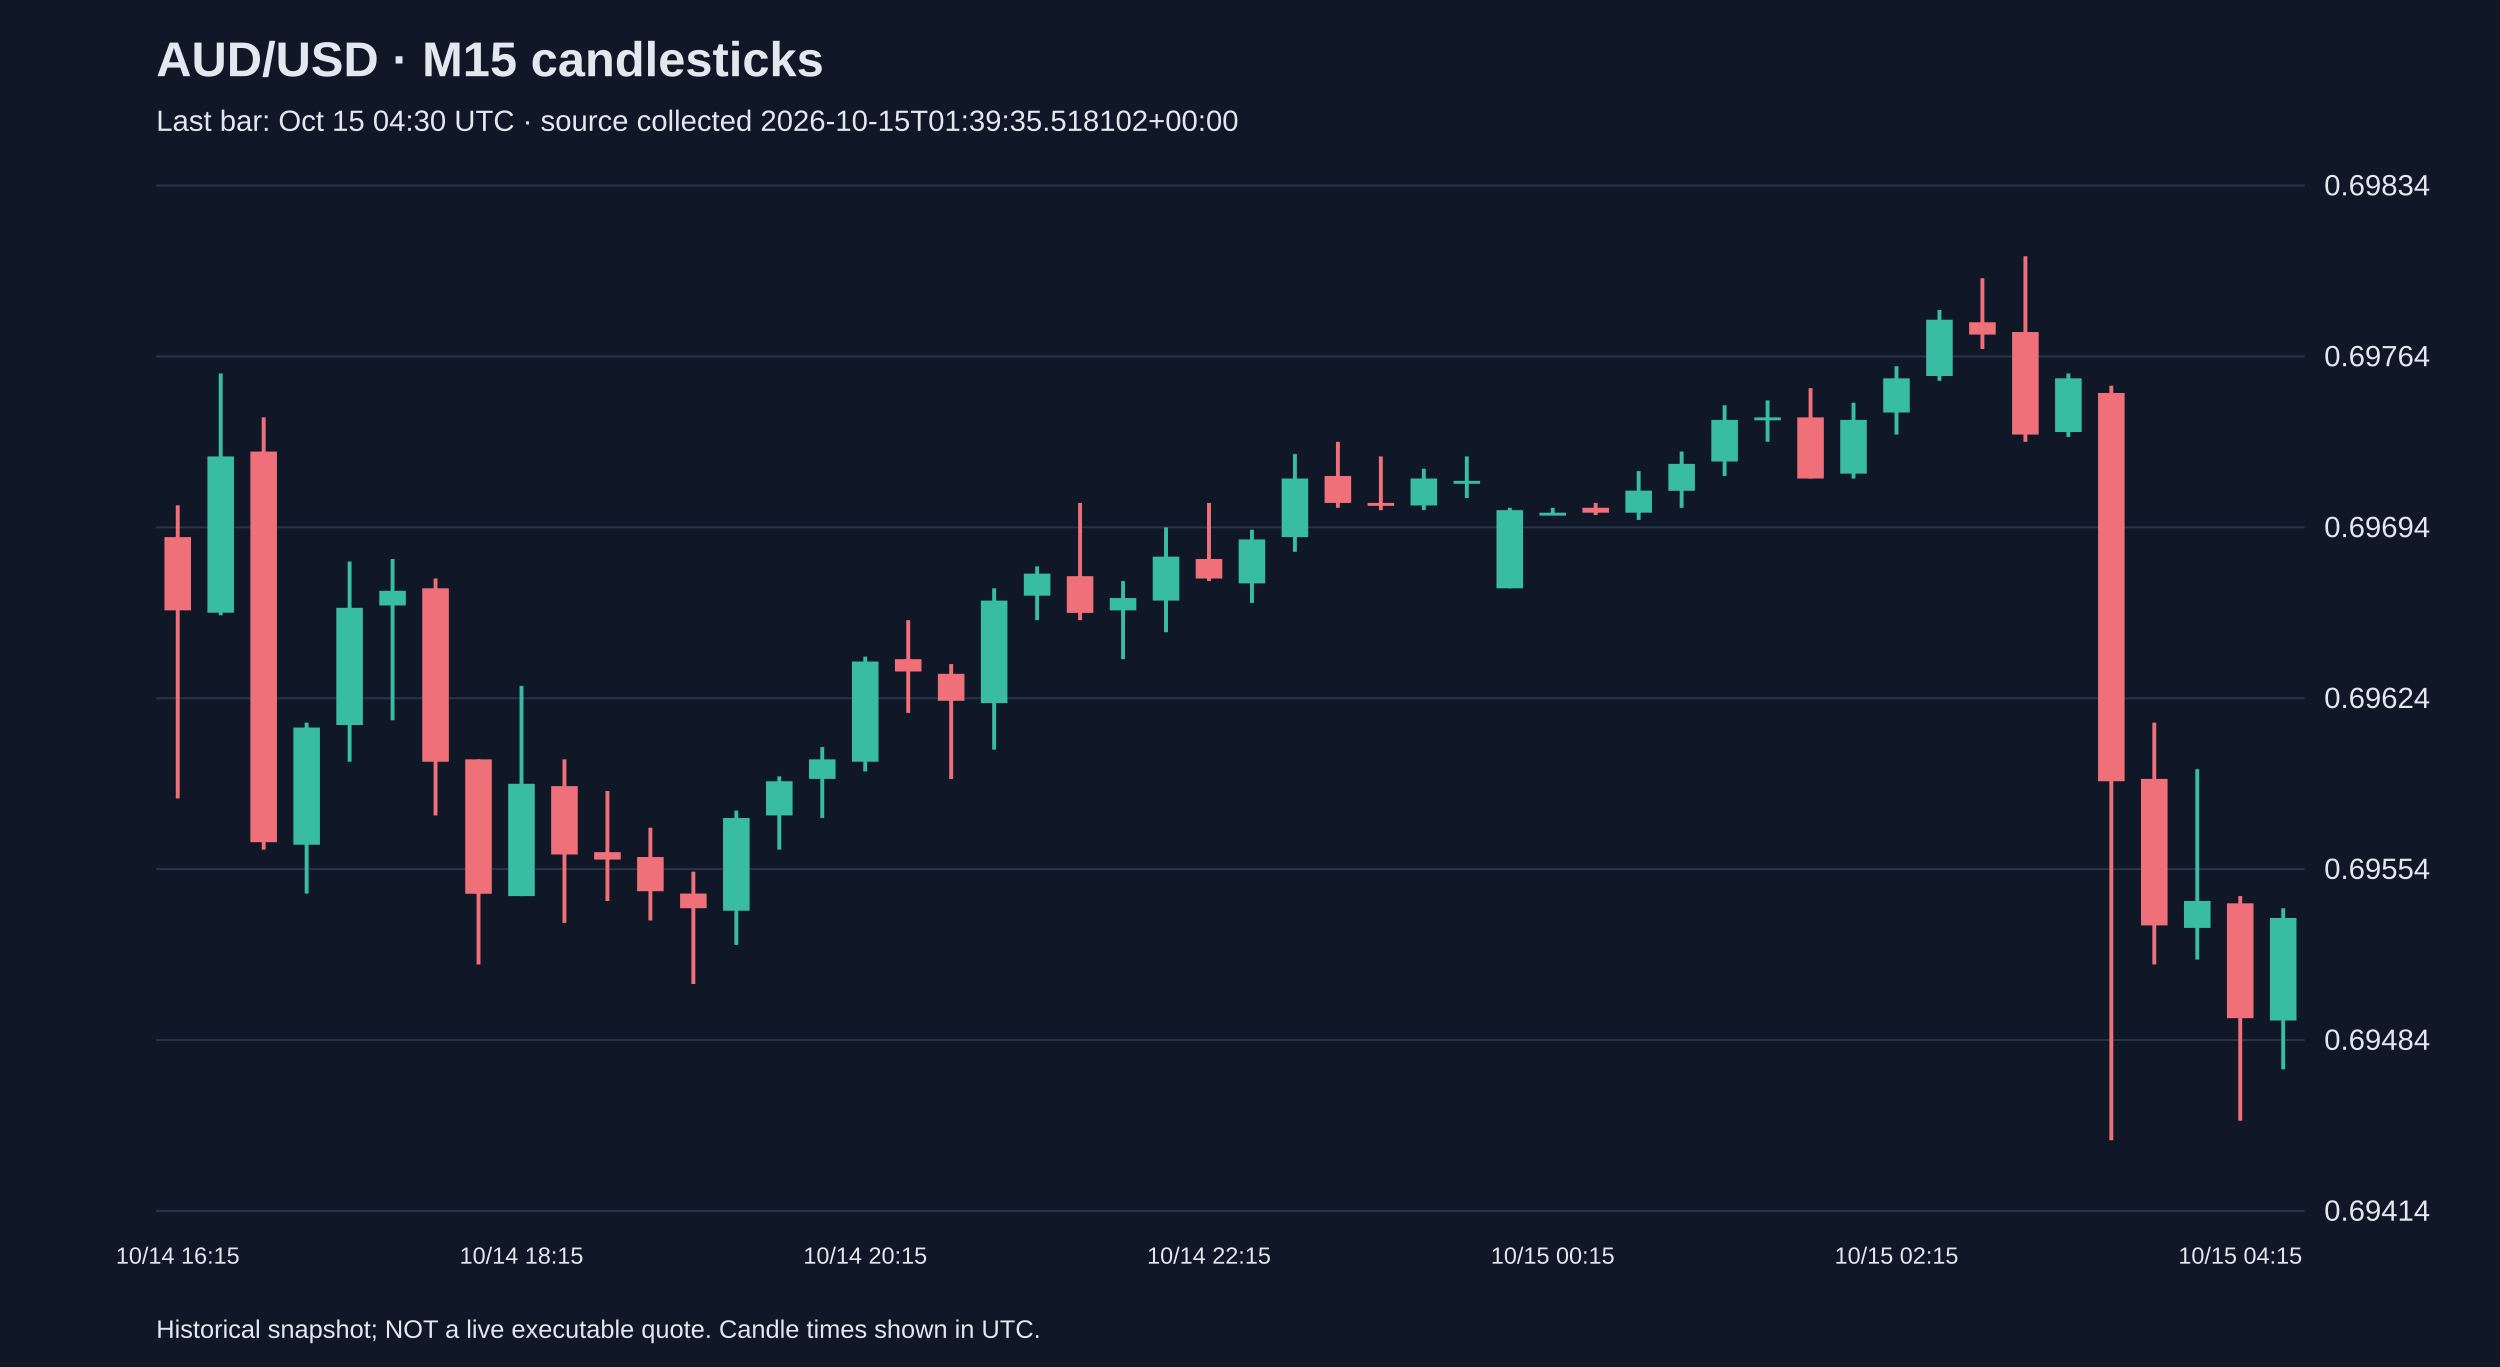
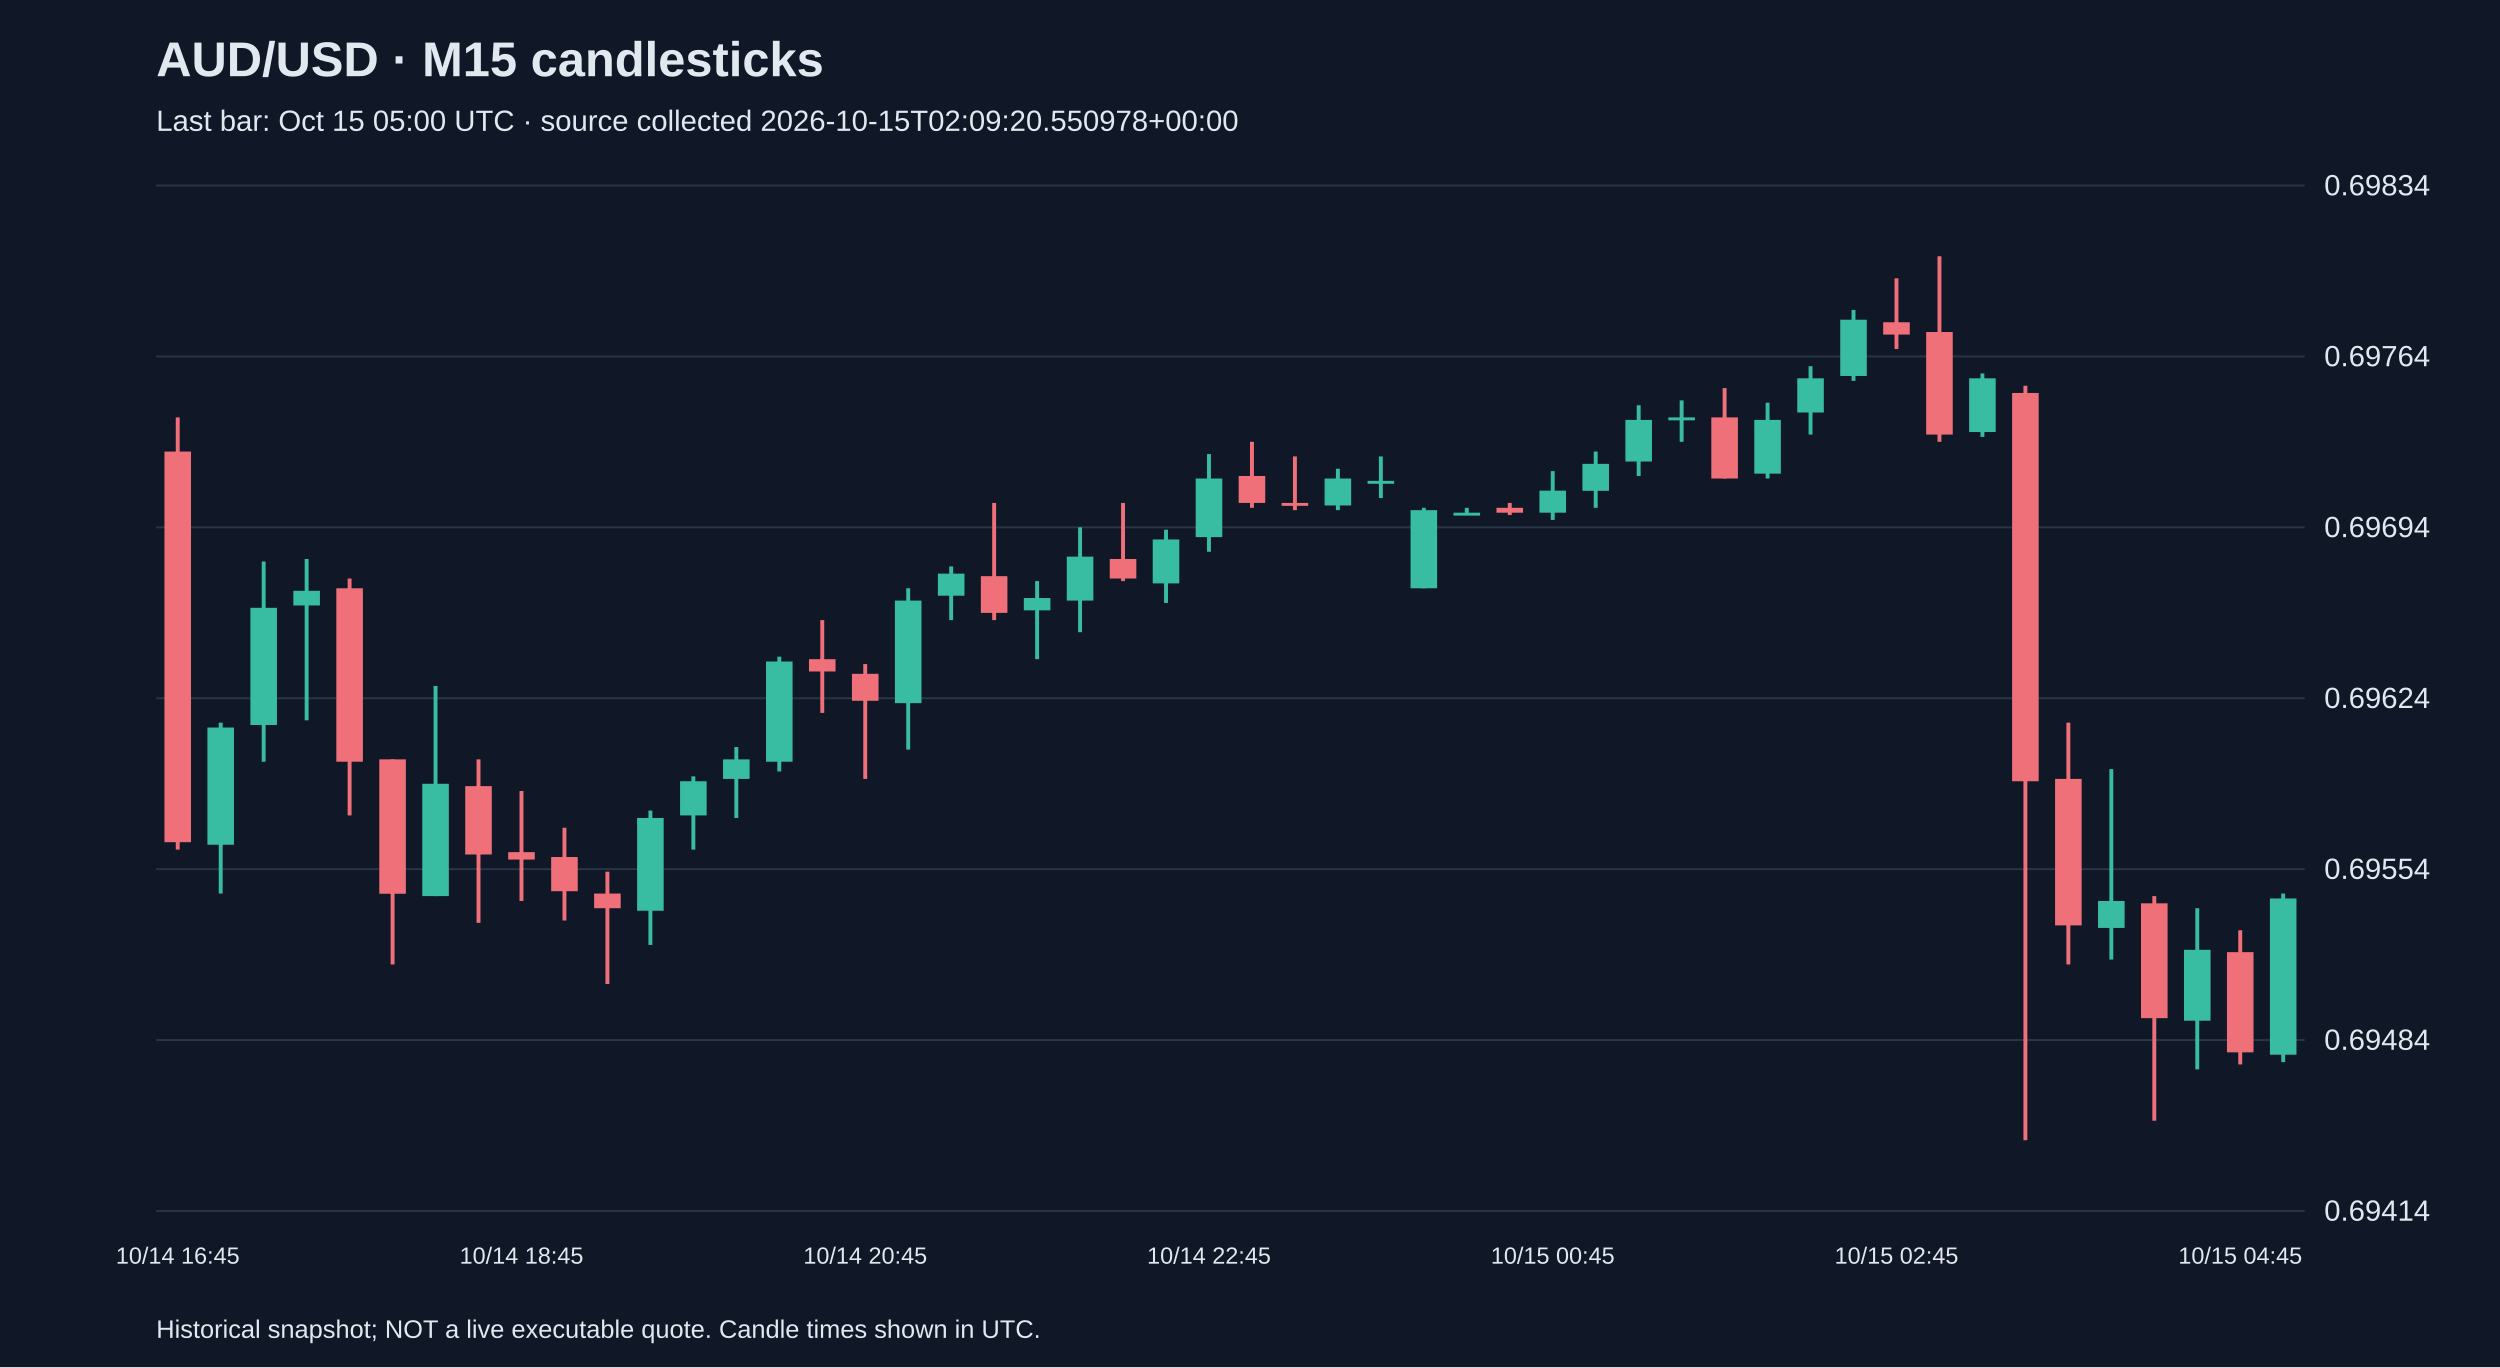
<svg xmlns="http://www.w3.org/2000/svg" viewBox="0 0 1280 700">
  <rect width="100%" height="100%" fill="#101827" />
  <style>text{font-family:Arial,sans-serif;fill:#e2e8f0}</style>
  <text x="80" y="39" font-size="25" font-weight="bold">AUD/USD · M15 candlesticks</text>
-   <text x="80" y="67" font-size="15" fill="#a6b1c5">Last bar: Oct 15 04:30 UTC · source collected 2026-10-15T01:39:35.518102+00:00</text>
+   <text x="80" y="67" font-size="15" fill="#a6b1c5">Last bar: Oct 15 05:00 UTC · source collected 2026-10-15T02:09:20.550978+00:00</text>
  <line x1="80" y1="620.0" x2="1180" y2="620.0" stroke="#283548" />
  <text x="1190" y="625.0" font-size="15">0.69414</text>
  <line x1="80" y1="532.5" x2="1180" y2="532.5" stroke="#283548" />
  <text x="1190" y="537.5" font-size="15">0.69484</text>
  <line x1="80" y1="445.0" x2="1180" y2="445.0" stroke="#283548" />
  <text x="1190" y="450.0" font-size="15">0.69554</text>
  <line x1="80" y1="357.5" x2="1180" y2="357.5" stroke="#283548" />
  <text x="1190" y="362.5" font-size="15">0.69624</text>
  <line x1="80" y1="270.0" x2="1180" y2="270.0" stroke="#283548" />
  <text x="1190" y="275.0" font-size="15">0.69694</text>
  <line x1="80" y1="182.5" x2="1180" y2="182.5" stroke="#283548" />
  <text x="1190" y="187.5" font-size="15">0.69764</text>
  <line x1="80" y1="95.0" x2="1180" y2="95.0" stroke="#283548" />
  <text x="1190" y="100.0" font-size="15">0.69834</text>
-   <line x1="91.0" y1="258.7" x2="91.0" y2="408.8" stroke="#f07079" stroke-width="2" />
-   <rect x="84.2" y="275.0" width="13.6" height="37.5" fill="#f07079" />
-   <text x="91.0" y="647" text-anchor="middle" font-size="12">10/14 16:15</text>
-   <line x1="113.0" y1="191.2" x2="113.0" y2="315.0" stroke="#38bca2" stroke-width="2" />
-   <rect x="106.2" y="233.7" width="13.6" height="80.0" fill="#38bca2" />
-   <line x1="135.0" y1="213.7" x2="135.0" y2="435.0" stroke="#f07079" stroke-width="2" />
-   <rect x="128.2" y="231.2" width="13.6" height="200.0" fill="#f07079" />
-   <line x1="157.0" y1="370.0" x2="157.0" y2="457.5" stroke="#38bca2" stroke-width="2" />
-   <rect x="150.2" y="372.5" width="13.6" height="60.0" fill="#38bca2" />
-   <line x1="179.0" y1="287.5" x2="179.0" y2="390.0" stroke="#38bca2" stroke-width="2" />
-   <rect x="172.2" y="311.2" width="13.6" height="60.0" fill="#38bca2" />
-   <line x1="201.0" y1="286.2" x2="201.0" y2="368.8" stroke="#38bca2" stroke-width="2" />
-   <rect x="194.2" y="302.5" width="13.6" height="7.5" fill="#38bca2" />
-   <line x1="223.0" y1="296.2" x2="223.0" y2="417.5" stroke="#f07079" stroke-width="2" />
-   <rect x="216.2" y="301.2" width="13.6" height="88.8" fill="#f07079" />
-   <line x1="245.0" y1="388.8" x2="245.0" y2="493.8" stroke="#f07079" stroke-width="2" />
-   <rect x="238.2" y="388.8" width="13.6" height="68.8" fill="#f07079" />
-   <line x1="267.0" y1="351.2" x2="267.0" y2="458.8" stroke="#38bca2" stroke-width="2" />
-   <rect x="260.2" y="401.3" width="13.6" height="57.5" fill="#38bca2" />
-   <text x="267.0" y="647" text-anchor="middle" font-size="12">10/14 18:15</text>
-   <line x1="289.0" y1="388.8" x2="289.0" y2="472.5" stroke="#f07079" stroke-width="2" />
-   <rect x="282.2" y="402.5" width="13.6" height="35.0" fill="#f07079" />
-   <line x1="311.0" y1="405.0" x2="311.0" y2="461.3" stroke="#f07079" stroke-width="2" />
-   <rect x="304.2" y="436.3" width="13.6" height="3.8" fill="#f07079" />
-   <line x1="333.0" y1="423.8" x2="333.0" y2="471.3" stroke="#f07079" stroke-width="2" />
-   <rect x="326.2" y="438.8" width="13.6" height="17.5" fill="#f07079" />
-   <line x1="355.0" y1="446.3" x2="355.0" y2="503.8" stroke="#f07079" stroke-width="2" />
-   <rect x="348.2" y="457.5" width="13.6" height="7.5" fill="#f07079" />
-   <line x1="377.0" y1="415.0" x2="377.0" y2="483.8" stroke="#38bca2" stroke-width="2" />
-   <rect x="370.2" y="418.8" width="13.6" height="47.5" fill="#38bca2" />
-   <line x1="399.0" y1="397.5" x2="399.0" y2="435.0" stroke="#38bca2" stroke-width="2" />
-   <rect x="392.2" y="400.0" width="13.6" height="17.5" fill="#38bca2" />
-   <line x1="421.0" y1="382.5" x2="421.0" y2="418.8" stroke="#38bca2" stroke-width="2" />
-   <rect x="414.2" y="388.8" width="13.6" height="10.0" fill="#38bca2" />
-   <line x1="443.0" y1="336.2" x2="443.0" y2="395.0" stroke="#38bca2" stroke-width="2" />
-   <rect x="436.2" y="338.7" width="13.6" height="51.3" fill="#38bca2" />
-   <text x="443.0" y="647" text-anchor="middle" font-size="12">10/14 20:15</text>
-   <line x1="465.0" y1="317.5" x2="465.0" y2="365.0" stroke="#f07079" stroke-width="2" />
-   <rect x="458.2" y="337.5" width="13.6" height="6.3" fill="#f07079" />
-   <line x1="487.0" y1="340.0" x2="487.0" y2="398.8" stroke="#f07079" stroke-width="2" />
-   <rect x="480.2" y="345.0" width="13.6" height="13.8" fill="#f07079" />
-   <line x1="509.0" y1="301.2" x2="509.0" y2="383.8" stroke="#38bca2" stroke-width="2" />
-   <rect x="502.2" y="307.5" width="13.6" height="52.5" fill="#38bca2" />
-   <line x1="531.0" y1="290.0" x2="531.0" y2="317.5" stroke="#38bca2" stroke-width="2" />
-   <rect x="524.2" y="293.7" width="13.6" height="11.3" fill="#38bca2" />
-   <line x1="553.0" y1="257.5" x2="553.0" y2="317.5" stroke="#f07079" stroke-width="2" />
-   <rect x="546.2" y="295.0" width="13.6" height="18.8" fill="#f07079" />
-   <line x1="575.0" y1="297.5" x2="575.0" y2="337.5" stroke="#38bca2" stroke-width="2" />
-   <rect x="568.2" y="306.2" width="13.6" height="6.3" fill="#38bca2" />
-   <line x1="597.0" y1="270.0" x2="597.0" y2="323.7" stroke="#38bca2" stroke-width="2" />
-   <rect x="590.2" y="285.0" width="13.6" height="22.5" fill="#38bca2" />
-   <line x1="619.0" y1="257.5" x2="619.0" y2="297.5" stroke="#f07079" stroke-width="2" />
-   <rect x="612.2" y="286.2" width="13.6" height="10.0" fill="#f07079" />
-   <text x="619.0" y="647" text-anchor="middle" font-size="12">10/14 22:15</text>
-   <line x1="641.0" y1="271.2" x2="641.0" y2="308.7" stroke="#38bca2" stroke-width="2" />
-   <rect x="634.2" y="276.2" width="13.6" height="22.5" fill="#38bca2" />
-   <line x1="663.0" y1="232.5" x2="663.0" y2="282.5" stroke="#38bca2" stroke-width="2" />
-   <rect x="656.2" y="245.0" width="13.6" height="30.0" fill="#38bca2" />
-   <line x1="685.0" y1="226.2" x2="685.0" y2="260.0" stroke="#f07079" stroke-width="2" />
-   <rect x="678.2" y="243.7" width="13.6" height="13.8" fill="#f07079" />
-   <line x1="707.0" y1="233.7" x2="707.0" y2="261.2" stroke="#f07079" stroke-width="2" />
-   <rect x="700.2" y="257.5" width="13.6" height="1.5" fill="#f07079" />
-   <line x1="729.0" y1="240.0" x2="729.0" y2="261.2" stroke="#38bca2" stroke-width="2" />
-   <rect x="722.2" y="245.0" width="13.6" height="13.8" fill="#38bca2" />
-   <line x1="751.0" y1="233.7" x2="751.0" y2="255.0" stroke="#38bca2" stroke-width="2" />
-   <rect x="744.2" y="246.2" width="13.6" height="1.5" fill="#38bca2" />
-   <line x1="773.0" y1="260.0" x2="773.0" y2="301.2" stroke="#38bca2" stroke-width="2" />
-   <rect x="766.2" y="261.2" width="13.6" height="40.0" fill="#38bca2" />
-   <line x1="795.0" y1="260.0" x2="795.0" y2="263.7" stroke="#38bca2" stroke-width="2" />
-   <rect x="788.2" y="262.5" width="13.6" height="1.5" fill="#38bca2" />
-   <text x="795.0" y="647" text-anchor="middle" font-size="12">10/15 00:15</text>
-   <line x1="817.0" y1="257.5" x2="817.0" y2="263.7" stroke="#f07079" stroke-width="2" />
-   <rect x="810.2" y="260.0" width="13.6" height="2.5" fill="#f07079" />
-   <line x1="839.0" y1="241.2" x2="839.0" y2="266.2" stroke="#38bca2" stroke-width="2" />
-   <rect x="832.2" y="251.2" width="13.6" height="11.3" fill="#38bca2" />
-   <line x1="861.0" y1="231.2" x2="861.0" y2="260.0" stroke="#38bca2" stroke-width="2" />
-   <rect x="854.2" y="237.5" width="13.6" height="13.8" fill="#38bca2" />
-   <line x1="883.0" y1="207.5" x2="883.0" y2="243.7" stroke="#38bca2" stroke-width="2" />
-   <rect x="876.2" y="215.0" width="13.6" height="21.3" fill="#38bca2" />
-   <line x1="905.0" y1="205.0" x2="905.0" y2="226.2" stroke="#38bca2" stroke-width="2" />
-   <rect x="898.2" y="213.7" width="13.6" height="1.5" fill="#38bca2" />
-   <line x1="927.0" y1="198.7" x2="927.0" y2="245.0" stroke="#f07079" stroke-width="2" />
-   <rect x="920.2" y="213.7" width="13.6" height="31.3" fill="#f07079" />
-   <line x1="949.0" y1="206.2" x2="949.0" y2="245.0" stroke="#38bca2" stroke-width="2" />
-   <rect x="942.2" y="215.0" width="13.6" height="27.5" fill="#38bca2" />
-   <line x1="971.0" y1="187.5" x2="971.0" y2="222.5" stroke="#38bca2" stroke-width="2" />
-   <rect x="964.2" y="193.7" width="13.6" height="17.5" fill="#38bca2" />
-   <text x="971.0" y="647" text-anchor="middle" font-size="12">10/15 02:15</text>
-   <line x1="993.0" y1="158.7" x2="993.0" y2="195.0" stroke="#38bca2" stroke-width="2" />
-   <rect x="986.2" y="163.7" width="13.6" height="28.8" fill="#38bca2" />
-   <line x1="1015.0" y1="142.5" x2="1015.0" y2="178.7" stroke="#f07079" stroke-width="2" />
-   <rect x="1008.2" y="165.0" width="13.6" height="6.3" fill="#f07079" />
-   <line x1="1037.0" y1="131.2" x2="1037.0" y2="226.2" stroke="#f07079" stroke-width="2" />
-   <rect x="1030.2" y="170.0" width="13.6" height="52.5" fill="#f07079" />
-   <line x1="1059.0" y1="191.2" x2="1059.0" y2="223.7" stroke="#38bca2" stroke-width="2" />
-   <rect x="1052.2" y="193.7" width="13.6" height="27.5" fill="#38bca2" />
-   <line x1="1081.0" y1="197.5" x2="1081.0" y2="583.8" stroke="#f07079" stroke-width="2" />
-   <rect x="1074.2" y="201.2" width="13.6" height="198.8" fill="#f07079" />
-   <line x1="1103.0" y1="370.0" x2="1103.0" y2="493.8" stroke="#f07079" stroke-width="2" />
-   <rect x="1096.2" y="398.8" width="13.6" height="75.0" fill="#f07079" />
-   <line x1="1125.0" y1="393.8" x2="1125.0" y2="491.3" stroke="#38bca2" stroke-width="2" />
-   <rect x="1118.2" y="461.3" width="13.6" height="13.8" fill="#38bca2" />
-   <line x1="1147.0" y1="458.8" x2="1147.0" y2="573.8" stroke="#f07079" stroke-width="2" />
-   <rect x="1140.2" y="462.5" width="13.6" height="58.8" fill="#f07079" />
-   <text x="1147.0" y="647" text-anchor="middle" font-size="12">10/15 04:15</text>
-   <line x1="1169.0" y1="465.0" x2="1169.0" y2="547.5" stroke="#38bca2" stroke-width="2" />
-   <rect x="1162.2" y="470.0" width="13.6" height="52.5" fill="#38bca2" />
+   <line x1="91.0" y1="213.7" x2="91.0" y2="435.0" stroke="#f07079" stroke-width="2" />
+   <rect x="84.2" y="231.2" width="13.6" height="200.0" fill="#f07079" />
+   <text x="91.0" y="647" text-anchor="middle" font-size="12">10/14 16:45</text>
+   <line x1="113.0" y1="370.0" x2="113.0" y2="457.5" stroke="#38bca2" stroke-width="2" />
+   <rect x="106.2" y="372.5" width="13.6" height="60.0" fill="#38bca2" />
+   <line x1="135.0" y1="287.5" x2="135.0" y2="390.0" stroke="#38bca2" stroke-width="2" />
+   <rect x="128.2" y="311.2" width="13.6" height="60.0" fill="#38bca2" />
+   <line x1="157.0" y1="286.2" x2="157.0" y2="368.8" stroke="#38bca2" stroke-width="2" />
+   <rect x="150.2" y="302.5" width="13.6" height="7.5" fill="#38bca2" />
+   <line x1="179.0" y1="296.2" x2="179.0" y2="417.5" stroke="#f07079" stroke-width="2" />
+   <rect x="172.2" y="301.2" width="13.6" height="88.8" fill="#f07079" />
+   <line x1="201.0" y1="388.8" x2="201.0" y2="493.8" stroke="#f07079" stroke-width="2" />
+   <rect x="194.2" y="388.8" width="13.6" height="68.8" fill="#f07079" />
+   <line x1="223.0" y1="351.2" x2="223.0" y2="458.8" stroke="#38bca2" stroke-width="2" />
+   <rect x="216.2" y="401.3" width="13.6" height="57.5" fill="#38bca2" />
+   <line x1="245.0" y1="388.8" x2="245.0" y2="472.5" stroke="#f07079" stroke-width="2" />
+   <rect x="238.2" y="402.5" width="13.6" height="35.0" fill="#f07079" />
+   <line x1="267.0" y1="405.0" x2="267.0" y2="461.3" stroke="#f07079" stroke-width="2" />
+   <rect x="260.2" y="436.3" width="13.6" height="3.8" fill="#f07079" />
+   <text x="267.0" y="647" text-anchor="middle" font-size="12">10/14 18:45</text>
+   <line x1="289.0" y1="423.8" x2="289.0" y2="471.3" stroke="#f07079" stroke-width="2" />
+   <rect x="282.2" y="438.8" width="13.6" height="17.5" fill="#f07079" />
+   <line x1="311.0" y1="446.3" x2="311.0" y2="503.8" stroke="#f07079" stroke-width="2" />
+   <rect x="304.2" y="457.5" width="13.6" height="7.5" fill="#f07079" />
+   <line x1="333.0" y1="415.0" x2="333.0" y2="483.8" stroke="#38bca2" stroke-width="2" />
+   <rect x="326.2" y="418.8" width="13.6" height="47.5" fill="#38bca2" />
+   <line x1="355.0" y1="397.5" x2="355.0" y2="435.0" stroke="#38bca2" stroke-width="2" />
+   <rect x="348.2" y="400.0" width="13.6" height="17.5" fill="#38bca2" />
+   <line x1="377.0" y1="382.5" x2="377.0" y2="418.8" stroke="#38bca2" stroke-width="2" />
+   <rect x="370.2" y="388.8" width="13.6" height="10.0" fill="#38bca2" />
+   <line x1="399.0" y1="336.2" x2="399.0" y2="395.0" stroke="#38bca2" stroke-width="2" />
+   <rect x="392.2" y="338.7" width="13.6" height="51.3" fill="#38bca2" />
+   <line x1="421.0" y1="317.5" x2="421.0" y2="365.0" stroke="#f07079" stroke-width="2" />
+   <rect x="414.2" y="337.5" width="13.6" height="6.3" fill="#f07079" />
+   <line x1="443.0" y1="340.0" x2="443.0" y2="398.8" stroke="#f07079" stroke-width="2" />
+   <rect x="436.2" y="345.0" width="13.6" height="13.8" fill="#f07079" />
+   <text x="443.0" y="647" text-anchor="middle" font-size="12">10/14 20:45</text>
+   <line x1="465.0" y1="301.2" x2="465.0" y2="383.8" stroke="#38bca2" stroke-width="2" />
+   <rect x="458.2" y="307.5" width="13.6" height="52.5" fill="#38bca2" />
+   <line x1="487.0" y1="290.0" x2="487.0" y2="317.5" stroke="#38bca2" stroke-width="2" />
+   <rect x="480.2" y="293.7" width="13.6" height="11.3" fill="#38bca2" />
+   <line x1="509.0" y1="257.5" x2="509.0" y2="317.5" stroke="#f07079" stroke-width="2" />
+   <rect x="502.2" y="295.0" width="13.6" height="18.8" fill="#f07079" />
+   <line x1="531.0" y1="297.5" x2="531.0" y2="337.5" stroke="#38bca2" stroke-width="2" />
+   <rect x="524.2" y="306.2" width="13.6" height="6.3" fill="#38bca2" />
+   <line x1="553.0" y1="270.0" x2="553.0" y2="323.7" stroke="#38bca2" stroke-width="2" />
+   <rect x="546.2" y="285.0" width="13.6" height="22.5" fill="#38bca2" />
+   <line x1="575.0" y1="257.5" x2="575.0" y2="297.5" stroke="#f07079" stroke-width="2" />
+   <rect x="568.2" y="286.2" width="13.6" height="10.0" fill="#f07079" />
+   <line x1="597.0" y1="271.2" x2="597.0" y2="308.7" stroke="#38bca2" stroke-width="2" />
+   <rect x="590.2" y="276.2" width="13.6" height="22.5" fill="#38bca2" />
+   <line x1="619.0" y1="232.5" x2="619.0" y2="282.5" stroke="#38bca2" stroke-width="2" />
+   <rect x="612.2" y="245.0" width="13.6" height="30.0" fill="#38bca2" />
+   <text x="619.0" y="647" text-anchor="middle" font-size="12">10/14 22:45</text>
+   <line x1="641.0" y1="226.2" x2="641.0" y2="260.0" stroke="#f07079" stroke-width="2" />
+   <rect x="634.2" y="243.7" width="13.6" height="13.8" fill="#f07079" />
+   <line x1="663.0" y1="233.7" x2="663.0" y2="261.2" stroke="#f07079" stroke-width="2" />
+   <rect x="656.2" y="257.5" width="13.6" height="1.5" fill="#f07079" />
+   <line x1="685.0" y1="240.0" x2="685.0" y2="261.2" stroke="#38bca2" stroke-width="2" />
+   <rect x="678.2" y="245.0" width="13.6" height="13.8" fill="#38bca2" />
+   <line x1="707.0" y1="233.7" x2="707.0" y2="255.0" stroke="#38bca2" stroke-width="2" />
+   <rect x="700.2" y="246.2" width="13.6" height="1.5" fill="#38bca2" />
+   <line x1="729.0" y1="260.0" x2="729.0" y2="301.2" stroke="#38bca2" stroke-width="2" />
+   <rect x="722.2" y="261.2" width="13.6" height="40.0" fill="#38bca2" />
+   <line x1="751.0" y1="260.0" x2="751.0" y2="263.7" stroke="#38bca2" stroke-width="2" />
+   <rect x="744.2" y="262.5" width="13.6" height="1.5" fill="#38bca2" />
+   <line x1="773.0" y1="257.5" x2="773.0" y2="263.7" stroke="#f07079" stroke-width="2" />
+   <rect x="766.2" y="260.0" width="13.6" height="2.5" fill="#f07079" />
+   <line x1="795.0" y1="241.2" x2="795.0" y2="266.2" stroke="#38bca2" stroke-width="2" />
+   <rect x="788.2" y="251.2" width="13.6" height="11.3" fill="#38bca2" />
+   <text x="795.0" y="647" text-anchor="middle" font-size="12">10/15 00:45</text>
+   <line x1="817.0" y1="231.2" x2="817.0" y2="260.0" stroke="#38bca2" stroke-width="2" />
+   <rect x="810.2" y="237.5" width="13.6" height="13.8" fill="#38bca2" />
+   <line x1="839.0" y1="207.5" x2="839.0" y2="243.7" stroke="#38bca2" stroke-width="2" />
+   <rect x="832.2" y="215.0" width="13.6" height="21.3" fill="#38bca2" />
+   <line x1="861.0" y1="205.0" x2="861.0" y2="226.2" stroke="#38bca2" stroke-width="2" />
+   <rect x="854.2" y="213.7" width="13.6" height="1.5" fill="#38bca2" />
+   <line x1="883.0" y1="198.7" x2="883.0" y2="245.0" stroke="#f07079" stroke-width="2" />
+   <rect x="876.2" y="213.7" width="13.6" height="31.3" fill="#f07079" />
+   <line x1="905.0" y1="206.2" x2="905.0" y2="245.0" stroke="#38bca2" stroke-width="2" />
+   <rect x="898.2" y="215.0" width="13.6" height="27.5" fill="#38bca2" />
+   <line x1="927.0" y1="187.5" x2="927.0" y2="222.5" stroke="#38bca2" stroke-width="2" />
+   <rect x="920.2" y="193.7" width="13.6" height="17.5" fill="#38bca2" />
+   <line x1="949.0" y1="158.7" x2="949.0" y2="195.0" stroke="#38bca2" stroke-width="2" />
+   <rect x="942.2" y="163.7" width="13.6" height="28.8" fill="#38bca2" />
+   <line x1="971.0" y1="142.5" x2="971.0" y2="178.7" stroke="#f07079" stroke-width="2" />
+   <rect x="964.2" y="165.0" width="13.6" height="6.3" fill="#f07079" />
+   <text x="971.0" y="647" text-anchor="middle" font-size="12">10/15 02:45</text>
+   <line x1="993.0" y1="131.2" x2="993.0" y2="226.2" stroke="#f07079" stroke-width="2" />
+   <rect x="986.2" y="170.0" width="13.6" height="52.5" fill="#f07079" />
+   <line x1="1015.0" y1="191.2" x2="1015.0" y2="223.7" stroke="#38bca2" stroke-width="2" />
+   <rect x="1008.2" y="193.7" width="13.6" height="27.5" fill="#38bca2" />
+   <line x1="1037.0" y1="197.5" x2="1037.0" y2="583.8" stroke="#f07079" stroke-width="2" />
+   <rect x="1030.2" y="201.2" width="13.6" height="198.8" fill="#f07079" />
+   <line x1="1059.0" y1="370.0" x2="1059.0" y2="493.8" stroke="#f07079" stroke-width="2" />
+   <rect x="1052.2" y="398.8" width="13.6" height="75.0" fill="#f07079" />
+   <line x1="1081.0" y1="393.8" x2="1081.0" y2="491.3" stroke="#38bca2" stroke-width="2" />
+   <rect x="1074.2" y="461.3" width="13.6" height="13.8" fill="#38bca2" />
+   <line x1="1103.0" y1="458.8" x2="1103.0" y2="573.8" stroke="#f07079" stroke-width="2" />
+   <rect x="1096.2" y="462.5" width="13.6" height="58.8" fill="#f07079" />
+   <line x1="1125.0" y1="465.0" x2="1125.0" y2="547.5" stroke="#38bca2" stroke-width="2" />
+   <rect x="1118.2" y="486.3" width="13.6" height="36.3" fill="#38bca2" />
+   <line x1="1147.0" y1="476.3" x2="1147.0" y2="545.0" stroke="#f07079" stroke-width="2" />
+   <rect x="1140.2" y="487.5" width="13.6" height="51.3" fill="#f07079" />
+   <text x="1147.0" y="647" text-anchor="middle" font-size="12">10/15 04:45</text>
+   <line x1="1169.0" y1="457.5" x2="1169.0" y2="543.8" stroke="#38bca2" stroke-width="2" />
+   <rect x="1162.2" y="460.0" width="13.6" height="80.0" fill="#38bca2" />
  <text x="80" y="685" font-size="13">Historical snapshot; NOT a live executable quote. Candle times shown in UTC.</text>
</svg>
